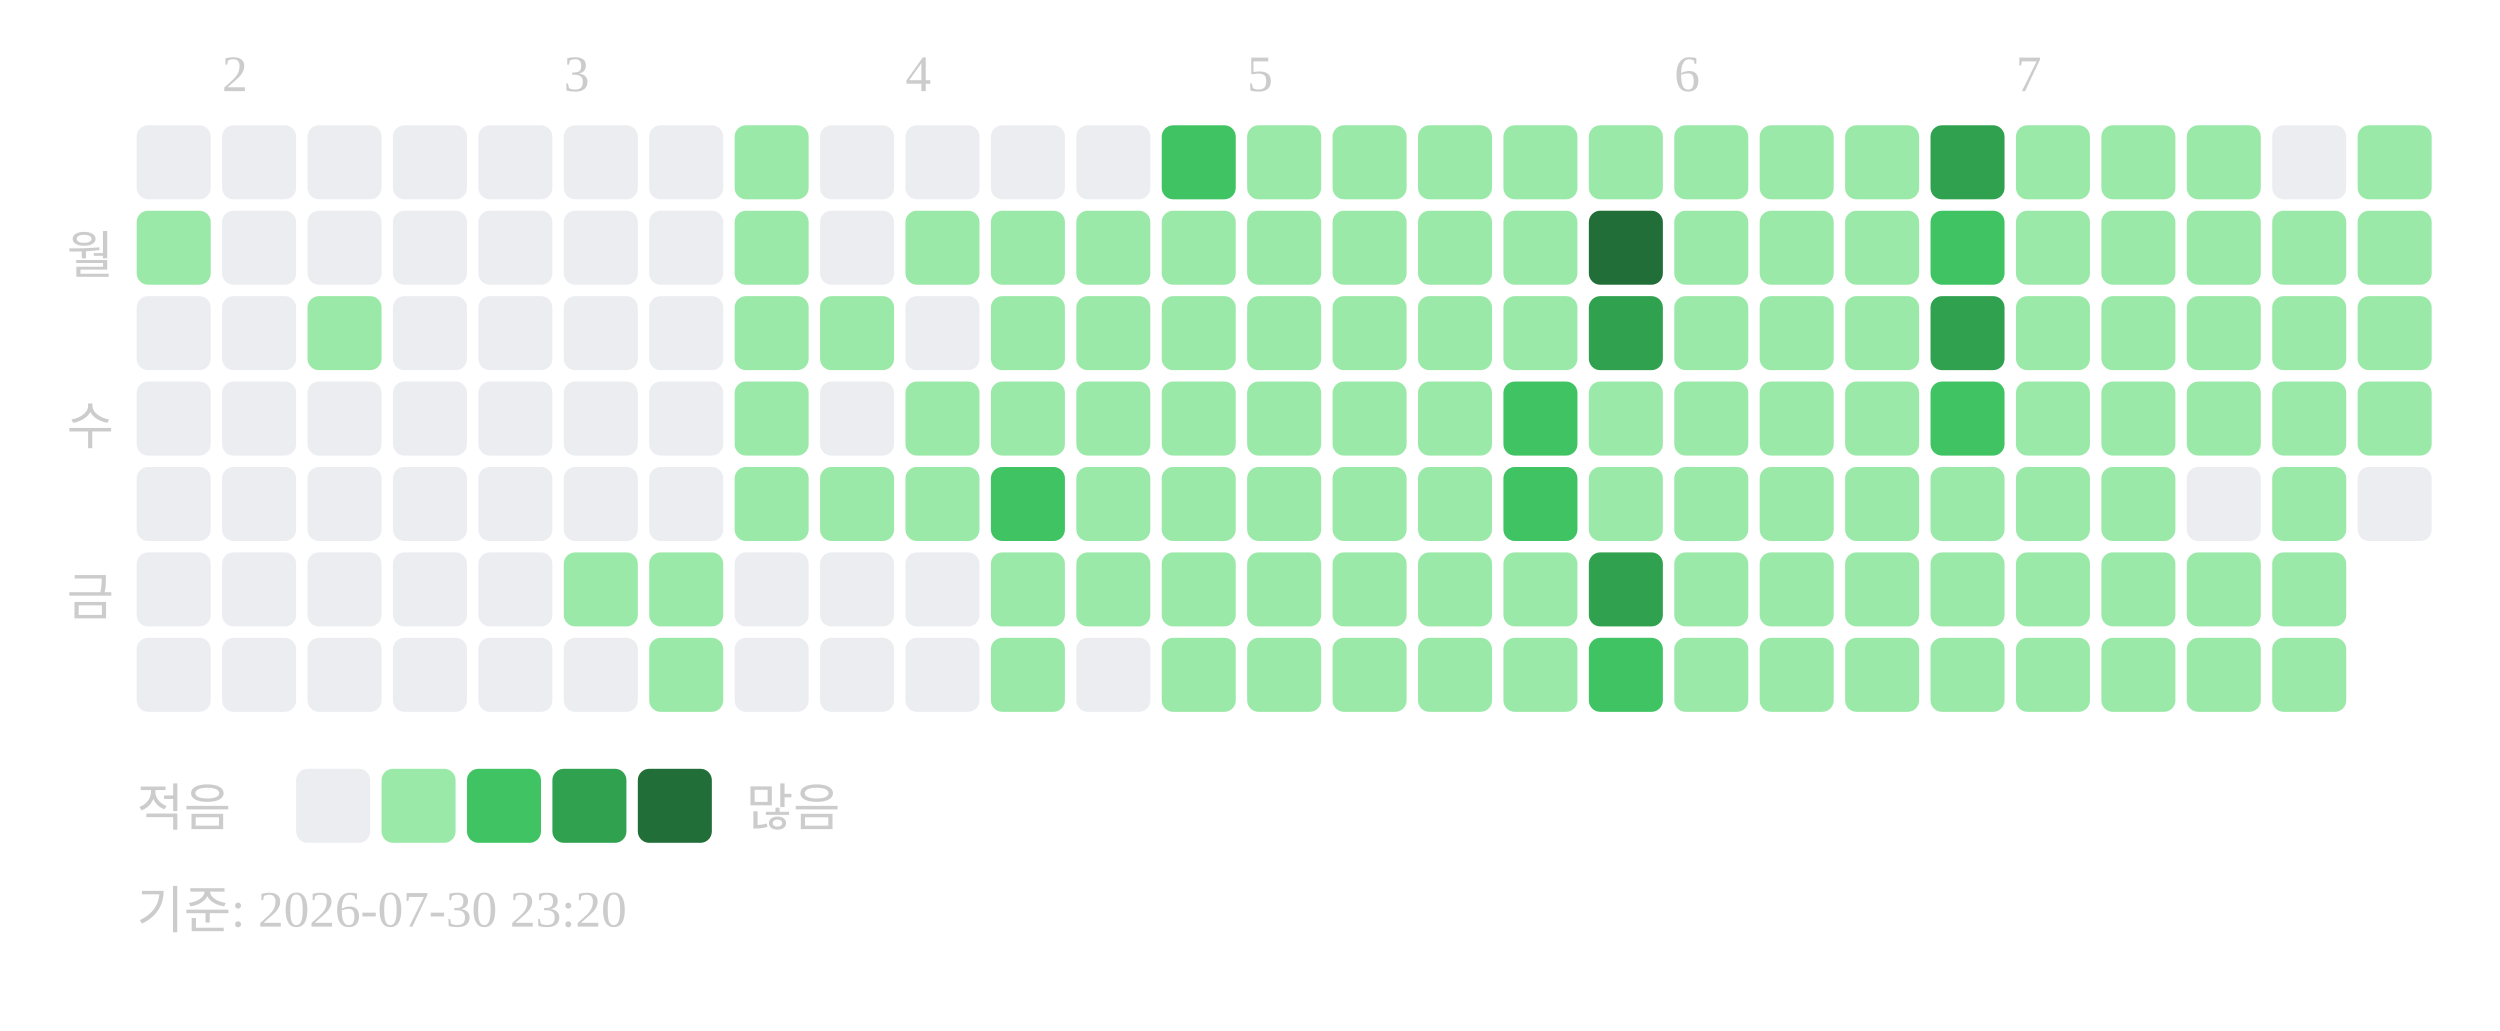
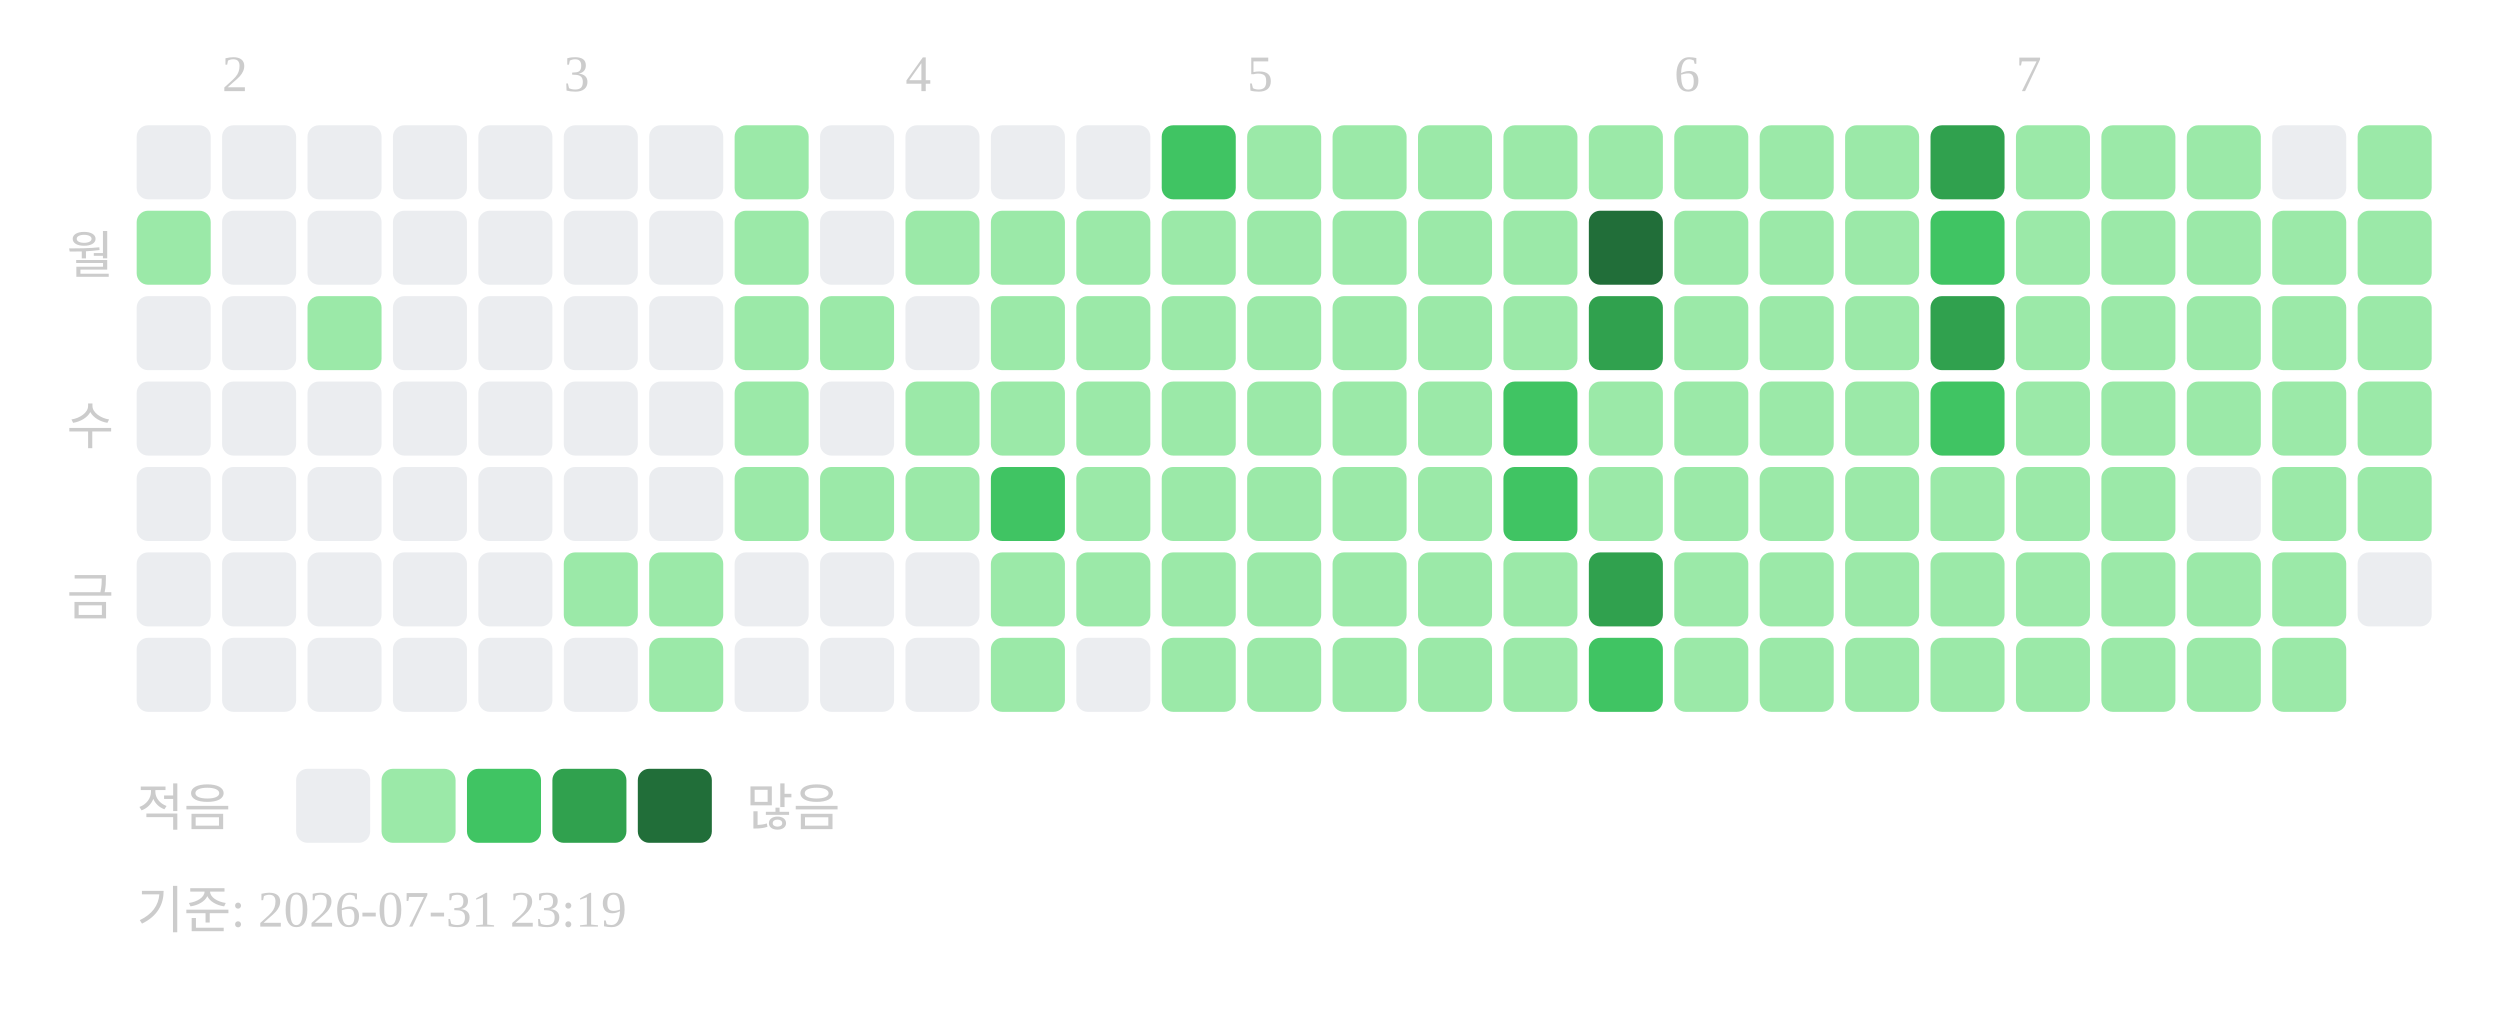
<svg xmlns="http://www.w3.org/2000/svg" width="439" height="181">
  <text x="39" y="16" font-size="9" fill="#cccccc">2</text>
  <text x="99" y="16" font-size="9" fill="#cccccc">3</text>
  <text x="159" y="16" font-size="9" fill="#cccccc">4</text>
  <text x="219" y="16" font-size="9" fill="#cccccc">5</text>
  <text x="294" y="16" font-size="9" fill="#cccccc">6</text>
  <text x="354" y="16" font-size="9" fill="#cccccc">7</text>
  <text x="20" y="48" text-anchor="end" font-size="9" fill="#cccccc">월</text>
  <text x="20" y="78" text-anchor="end" font-size="9" fill="#cccccc">수</text>
  <text x="20" y="108" text-anchor="end" font-size="9" fill="#cccccc">금</text>
  <rect x="24" y="22" width="13" height="13" rx="2" fill="#ebedf0" />
  <rect x="24" y="37" width="13" height="13" rx="2" fill="#9be9a8" />
  <rect x="24" y="52" width="13" height="13" rx="2" fill="#ebedf0" />
  <rect x="24" y="67" width="13" height="13" rx="2" fill="#ebedf0" />
  <rect x="24" y="82" width="13" height="13" rx="2" fill="#ebedf0" />
  <rect x="24" y="97" width="13" height="13" rx="2" fill="#ebedf0" />
  <rect x="24" y="112" width="13" height="13" rx="2" fill="#ebedf0" />
  <rect x="39" y="22" width="13" height="13" rx="2" fill="#ebedf0" />
  <rect x="39" y="37" width="13" height="13" rx="2" fill="#ebedf0" />
  <rect x="39" y="52" width="13" height="13" rx="2" fill="#ebedf0" />
  <rect x="39" y="67" width="13" height="13" rx="2" fill="#ebedf0" />
  <rect x="39" y="82" width="13" height="13" rx="2" fill="#ebedf0" />
  <rect x="39" y="97" width="13" height="13" rx="2" fill="#ebedf0" />
  <rect x="39" y="112" width="13" height="13" rx="2" fill="#ebedf0" />
  <rect x="54" y="22" width="13" height="13" rx="2" fill="#ebedf0" />
  <rect x="54" y="37" width="13" height="13" rx="2" fill="#ebedf0" />
  <rect x="54" y="52" width="13" height="13" rx="2" fill="#9be9a8" />
  <rect x="54" y="67" width="13" height="13" rx="2" fill="#ebedf0" />
  <rect x="54" y="82" width="13" height="13" rx="2" fill="#ebedf0" />
  <rect x="54" y="97" width="13" height="13" rx="2" fill="#ebedf0" />
  <rect x="54" y="112" width="13" height="13" rx="2" fill="#ebedf0" />
  <rect x="69" y="22" width="13" height="13" rx="2" fill="#ebedf0" />
  <rect x="69" y="37" width="13" height="13" rx="2" fill="#ebedf0" />
  <rect x="69" y="52" width="13" height="13" rx="2" fill="#ebedf0" />
  <rect x="69" y="67" width="13" height="13" rx="2" fill="#ebedf0" />
  <rect x="69" y="82" width="13" height="13" rx="2" fill="#ebedf0" />
  <rect x="69" y="97" width="13" height="13" rx="2" fill="#ebedf0" />
  <rect x="69" y="112" width="13" height="13" rx="2" fill="#ebedf0" />
  <rect x="84" y="22" width="13" height="13" rx="2" fill="#ebedf0" />
  <rect x="84" y="37" width="13" height="13" rx="2" fill="#ebedf0" />
  <rect x="84" y="52" width="13" height="13" rx="2" fill="#ebedf0" />
  <rect x="84" y="67" width="13" height="13" rx="2" fill="#ebedf0" />
  <rect x="84" y="82" width="13" height="13" rx="2" fill="#ebedf0" />
  <rect x="84" y="97" width="13" height="13" rx="2" fill="#ebedf0" />
  <rect x="84" y="112" width="13" height="13" rx="2" fill="#ebedf0" />
  <rect x="99" y="22" width="13" height="13" rx="2" fill="#ebedf0" />
  <rect x="99" y="37" width="13" height="13" rx="2" fill="#ebedf0" />
  <rect x="99" y="52" width="13" height="13" rx="2" fill="#ebedf0" />
  <rect x="99" y="67" width="13" height="13" rx="2" fill="#ebedf0" />
  <rect x="99" y="82" width="13" height="13" rx="2" fill="#ebedf0" />
  <rect x="99" y="97" width="13" height="13" rx="2" fill="#9be9a8" />
  <rect x="99" y="112" width="13" height="13" rx="2" fill="#ebedf0" />
  <rect x="114" y="22" width="13" height="13" rx="2" fill="#ebedf0" />
  <rect x="114" y="37" width="13" height="13" rx="2" fill="#ebedf0" />
  <rect x="114" y="52" width="13" height="13" rx="2" fill="#ebedf0" />
  <rect x="114" y="67" width="13" height="13" rx="2" fill="#ebedf0" />
  <rect x="114" y="82" width="13" height="13" rx="2" fill="#ebedf0" />
  <rect x="114" y="97" width="13" height="13" rx="2" fill="#9be9a8" />
  <rect x="114" y="112" width="13" height="13" rx="2" fill="#9be9a8" />
  <rect x="129" y="22" width="13" height="13" rx="2" fill="#9be9a8" />
  <rect x="129" y="37" width="13" height="13" rx="2" fill="#9be9a8" />
  <rect x="129" y="52" width="13" height="13" rx="2" fill="#9be9a8" />
  <rect x="129" y="67" width="13" height="13" rx="2" fill="#9be9a8" />
  <rect x="129" y="82" width="13" height="13" rx="2" fill="#9be9a8" />
  <rect x="129" y="97" width="13" height="13" rx="2" fill="#ebedf0" />
  <rect x="129" y="112" width="13" height="13" rx="2" fill="#ebedf0" />
  <rect x="144" y="22" width="13" height="13" rx="2" fill="#ebedf0" />
  <rect x="144" y="37" width="13" height="13" rx="2" fill="#ebedf0" />
  <rect x="144" y="52" width="13" height="13" rx="2" fill="#9be9a8" />
  <rect x="144" y="67" width="13" height="13" rx="2" fill="#ebedf0" />
  <rect x="144" y="82" width="13" height="13" rx="2" fill="#9be9a8" />
  <rect x="144" y="97" width="13" height="13" rx="2" fill="#ebedf0" />
  <rect x="144" y="112" width="13" height="13" rx="2" fill="#ebedf0" />
  <rect x="159" y="22" width="13" height="13" rx="2" fill="#ebedf0" />
  <rect x="159" y="37" width="13" height="13" rx="2" fill="#9be9a8" />
  <rect x="159" y="52" width="13" height="13" rx="2" fill="#ebedf0" />
  <rect x="159" y="67" width="13" height="13" rx="2" fill="#9be9a8" />
  <rect x="159" y="82" width="13" height="13" rx="2" fill="#9be9a8" />
  <rect x="159" y="97" width="13" height="13" rx="2" fill="#ebedf0" />
  <rect x="159" y="112" width="13" height="13" rx="2" fill="#ebedf0" />
  <rect x="174" y="22" width="13" height="13" rx="2" fill="#ebedf0" />
  <rect x="174" y="37" width="13" height="13" rx="2" fill="#9be9a8" />
  <rect x="174" y="52" width="13" height="13" rx="2" fill="#9be9a8" />
  <rect x="174" y="67" width="13" height="13" rx="2" fill="#9be9a8" />
  <rect x="174" y="82" width="13" height="13" rx="2" fill="#40c463" />
  <rect x="174" y="97" width="13" height="13" rx="2" fill="#9be9a8" />
  <rect x="174" y="112" width="13" height="13" rx="2" fill="#9be9a8" />
  <rect x="189" y="22" width="13" height="13" rx="2" fill="#ebedf0" />
  <rect x="189" y="37" width="13" height="13" rx="2" fill="#9be9a8" />
  <rect x="189" y="52" width="13" height="13" rx="2" fill="#9be9a8" />
  <rect x="189" y="67" width="13" height="13" rx="2" fill="#9be9a8" />
  <rect x="189" y="82" width="13" height="13" rx="2" fill="#9be9a8" />
  <rect x="189" y="97" width="13" height="13" rx="2" fill="#9be9a8" />
  <rect x="189" y="112" width="13" height="13" rx="2" fill="#ebedf0" />
  <rect x="204" y="22" width="13" height="13" rx="2" fill="#40c463" />
  <rect x="204" y="37" width="13" height="13" rx="2" fill="#9be9a8" />
  <rect x="204" y="52" width="13" height="13" rx="2" fill="#9be9a8" />
  <rect x="204" y="67" width="13" height="13" rx="2" fill="#9be9a8" />
  <rect x="204" y="82" width="13" height="13" rx="2" fill="#9be9a8" />
  <rect x="204" y="97" width="13" height="13" rx="2" fill="#9be9a8" />
  <rect x="204" y="112" width="13" height="13" rx="2" fill="#9be9a8" />
  <rect x="219" y="22" width="13" height="13" rx="2" fill="#9be9a8" />
  <rect x="219" y="37" width="13" height="13" rx="2" fill="#9be9a8" />
  <rect x="219" y="52" width="13" height="13" rx="2" fill="#9be9a8" />
  <rect x="219" y="67" width="13" height="13" rx="2" fill="#9be9a8" />
  <rect x="219" y="82" width="13" height="13" rx="2" fill="#9be9a8" />
  <rect x="219" y="97" width="13" height="13" rx="2" fill="#9be9a8" />
  <rect x="219" y="112" width="13" height="13" rx="2" fill="#9be9a8" />
  <rect x="234" y="22" width="13" height="13" rx="2" fill="#9be9a8" />
  <rect x="234" y="37" width="13" height="13" rx="2" fill="#9be9a8" />
  <rect x="234" y="52" width="13" height="13" rx="2" fill="#9be9a8" />
  <rect x="234" y="67" width="13" height="13" rx="2" fill="#9be9a8" />
  <rect x="234" y="82" width="13" height="13" rx="2" fill="#9be9a8" />
  <rect x="234" y="97" width="13" height="13" rx="2" fill="#9be9a8" />
  <rect x="234" y="112" width="13" height="13" rx="2" fill="#9be9a8" />
  <rect x="249" y="22" width="13" height="13" rx="2" fill="#9be9a8" />
  <rect x="249" y="37" width="13" height="13" rx="2" fill="#9be9a8" />
  <rect x="249" y="52" width="13" height="13" rx="2" fill="#9be9a8" />
  <rect x="249" y="67" width="13" height="13" rx="2" fill="#9be9a8" />
  <rect x="249" y="82" width="13" height="13" rx="2" fill="#9be9a8" />
  <rect x="249" y="97" width="13" height="13" rx="2" fill="#9be9a8" />
  <rect x="249" y="112" width="13" height="13" rx="2" fill="#9be9a8" />
  <rect x="264" y="22" width="13" height="13" rx="2" fill="#9be9a8" />
  <rect x="264" y="37" width="13" height="13" rx="2" fill="#9be9a8" />
  <rect x="264" y="52" width="13" height="13" rx="2" fill="#9be9a8" />
  <rect x="264" y="67" width="13" height="13" rx="2" fill="#40c463" />
  <rect x="264" y="82" width="13" height="13" rx="2" fill="#40c463" />
  <rect x="264" y="97" width="13" height="13" rx="2" fill="#9be9a8" />
  <rect x="264" y="112" width="13" height="13" rx="2" fill="#9be9a8" />
  <rect x="279" y="22" width="13" height="13" rx="2" fill="#9be9a8" />
  <rect x="279" y="37" width="13" height="13" rx="2" fill="#216e39" />
  <rect x="279" y="52" width="13" height="13" rx="2" fill="#30a14e" />
  <rect x="279" y="67" width="13" height="13" rx="2" fill="#9be9a8" />
  <rect x="279" y="82" width="13" height="13" rx="2" fill="#9be9a8" />
  <rect x="279" y="97" width="13" height="13" rx="2" fill="#30a14e" />
  <rect x="279" y="112" width="13" height="13" rx="2" fill="#40c463" />
  <rect x="294" y="22" width="13" height="13" rx="2" fill="#9be9a8" />
  <rect x="294" y="37" width="13" height="13" rx="2" fill="#9be9a8" />
  <rect x="294" y="52" width="13" height="13" rx="2" fill="#9be9a8" />
  <rect x="294" y="67" width="13" height="13" rx="2" fill="#9be9a8" />
  <rect x="294" y="82" width="13" height="13" rx="2" fill="#9be9a8" />
  <rect x="294" y="97" width="13" height="13" rx="2" fill="#9be9a8" />
  <rect x="294" y="112" width="13" height="13" rx="2" fill="#9be9a8" />
  <rect x="309" y="22" width="13" height="13" rx="2" fill="#9be9a8" />
  <rect x="309" y="37" width="13" height="13" rx="2" fill="#9be9a8" />
  <rect x="309" y="52" width="13" height="13" rx="2" fill="#9be9a8" />
  <rect x="309" y="67" width="13" height="13" rx="2" fill="#9be9a8" />
  <rect x="309" y="82" width="13" height="13" rx="2" fill="#9be9a8" />
  <rect x="309" y="97" width="13" height="13" rx="2" fill="#9be9a8" />
  <rect x="309" y="112" width="13" height="13" rx="2" fill="#9be9a8" />
  <rect x="324" y="22" width="13" height="13" rx="2" fill="#9be9a8" />
  <rect x="324" y="37" width="13" height="13" rx="2" fill="#9be9a8" />
  <rect x="324" y="52" width="13" height="13" rx="2" fill="#9be9a8" />
  <rect x="324" y="67" width="13" height="13" rx="2" fill="#9be9a8" />
  <rect x="324" y="82" width="13" height="13" rx="2" fill="#9be9a8" />
  <rect x="324" y="97" width="13" height="13" rx="2" fill="#9be9a8" />
  <rect x="324" y="112" width="13" height="13" rx="2" fill="#9be9a8" />
  <rect x="339" y="22" width="13" height="13" rx="2" fill="#30a14e" />
  <rect x="339" y="37" width="13" height="13" rx="2" fill="#40c463" />
  <rect x="339" y="52" width="13" height="13" rx="2" fill="#30a14e" />
  <rect x="339" y="67" width="13" height="13" rx="2" fill="#40c463" />
  <rect x="339" y="82" width="13" height="13" rx="2" fill="#9be9a8" />
  <rect x="339" y="97" width="13" height="13" rx="2" fill="#9be9a8" />
  <rect x="339" y="112" width="13" height="13" rx="2" fill="#9be9a8" />
  <rect x="354" y="22" width="13" height="13" rx="2" fill="#9be9a8" />
  <rect x="354" y="37" width="13" height="13" rx="2" fill="#9be9a8" />
  <rect x="354" y="52" width="13" height="13" rx="2" fill="#9be9a8" />
  <rect x="354" y="67" width="13" height="13" rx="2" fill="#9be9a8" />
  <rect x="354" y="82" width="13" height="13" rx="2" fill="#9be9a8" />
  <rect x="354" y="97" width="13" height="13" rx="2" fill="#9be9a8" />
  <rect x="354" y="112" width="13" height="13" rx="2" fill="#9be9a8" />
  <rect x="369" y="22" width="13" height="13" rx="2" fill="#9be9a8" />
  <rect x="369" y="37" width="13" height="13" rx="2" fill="#9be9a8" />
  <rect x="369" y="52" width="13" height="13" rx="2" fill="#9be9a8" />
  <rect x="369" y="67" width="13" height="13" rx="2" fill="#9be9a8" />
  <rect x="369" y="82" width="13" height="13" rx="2" fill="#9be9a8" />
  <rect x="369" y="97" width="13" height="13" rx="2" fill="#9be9a8" />
  <rect x="369" y="112" width="13" height="13" rx="2" fill="#9be9a8" />
  <rect x="384" y="22" width="13" height="13" rx="2" fill="#9be9a8" />
  <rect x="384" y="37" width="13" height="13" rx="2" fill="#9be9a8" />
  <rect x="384" y="52" width="13" height="13" rx="2" fill="#9be9a8" />
  <rect x="384" y="67" width="13" height="13" rx="2" fill="#9be9a8" />
  <rect x="384" y="82" width="13" height="13" rx="2" fill="#ebedf0" />
  <rect x="384" y="97" width="13" height="13" rx="2" fill="#9be9a8" />
  <rect x="384" y="112" width="13" height="13" rx="2" fill="#9be9a8" />
  <rect x="399" y="22" width="13" height="13" rx="2" fill="#ebedf0" />
  <rect x="399" y="37" width="13" height="13" rx="2" fill="#9be9a8" />
  <rect x="399" y="52" width="13" height="13" rx="2" fill="#9be9a8" />
  <rect x="399" y="67" width="13" height="13" rx="2" fill="#9be9a8" />
  <rect x="399" y="82" width="13" height="13" rx="2" fill="#9be9a8" />
  <rect x="399" y="97" width="13" height="13" rx="2" fill="#9be9a8" />
  <rect x="399" y="112" width="13" height="13" rx="2" fill="#9be9a8" />
  <rect x="414" y="22" width="13" height="13" rx="2" fill="#9be9a8" />
  <rect x="414" y="37" width="13" height="13" rx="2" fill="#9be9a8" />
  <rect x="414" y="52" width="13" height="13" rx="2" fill="#9be9a8" />
  <rect x="414" y="67" width="13" height="13" rx="2" fill="#9be9a8" />
-   <rect x="414" y="82" width="13" height="13" rx="2" fill="#ebedf0" />
+   <rect x="414" y="82" width="13" height="13" rx="2" fill="#9be9a8" />
+   <rect x="414" y="97" width="13" height="13" rx="2" fill="#ebedf0" />
  <text x="24" y="145" font-size="9" fill="#cccccc">적음</text>
  <rect x="52" y="135" width="13" height="13" rx="2" fill="#ebedf0" />
  <rect x="67" y="135" width="13" height="13" rx="2" fill="#9be9a8" />
  <rect x="82" y="135" width="13" height="13" rx="2" fill="#40c463" />
  <rect x="97" y="135" width="13" height="13" rx="2" fill="#30a14e" />
  <rect x="112" y="135" width="13" height="13" rx="2" fill="#216e39" />
  <text x="131" y="145" font-size="9" fill="#cccccc">많음</text>
-   <text x="24" y="163" font-size="9" fill="#cccccc">기준: 2026-07-30 23:20</text>
+   <text x="24" y="163" font-size="9" fill="#cccccc">기준: 2026-07-31 23:19</text>
</svg>
